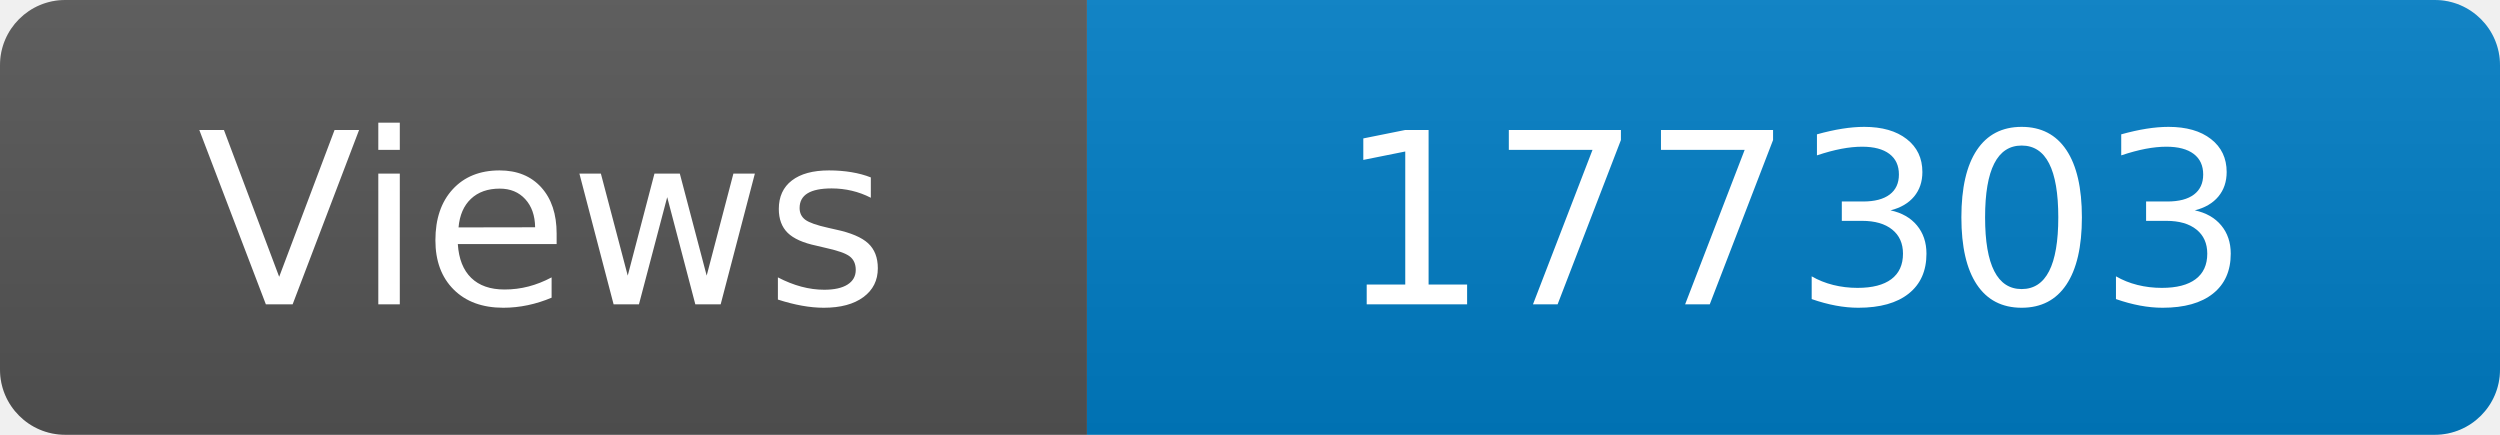
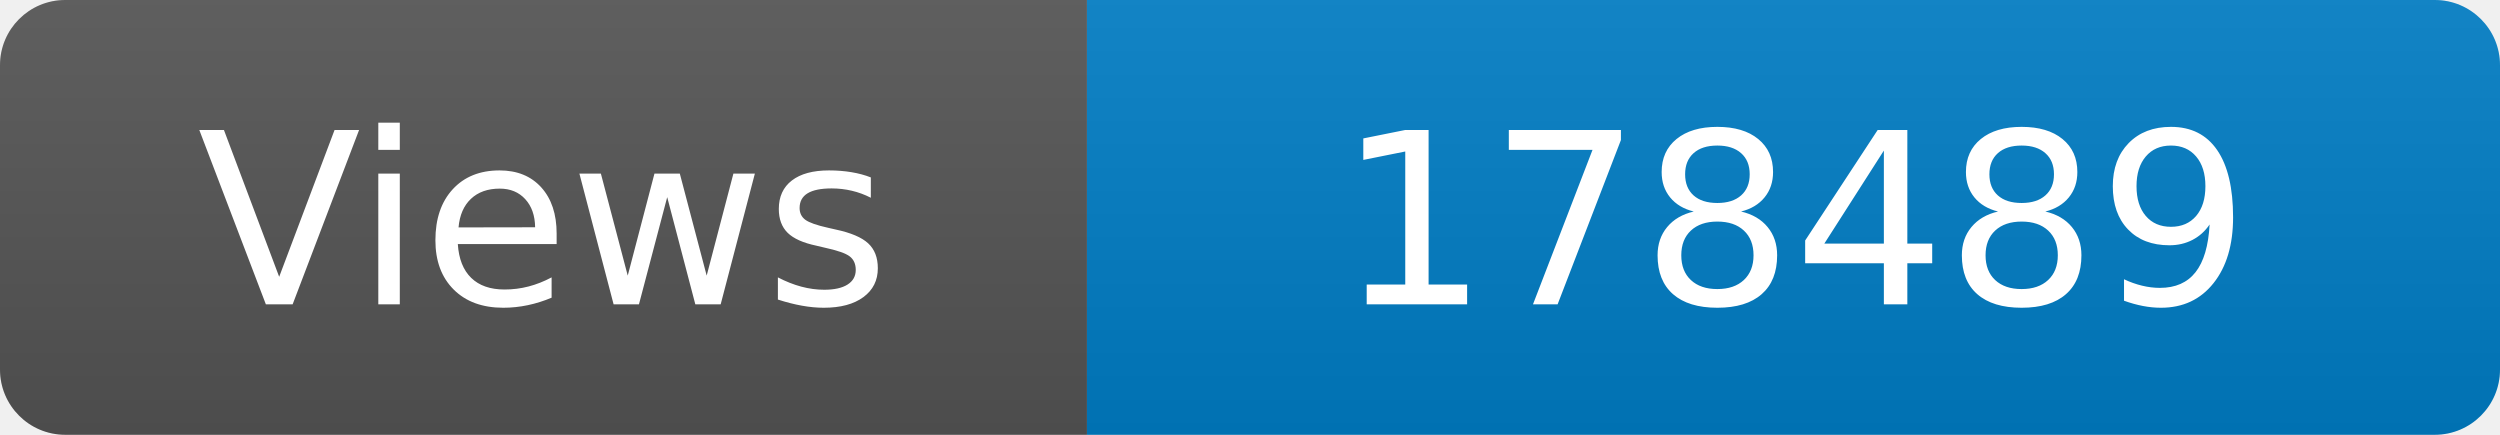
<svg xmlns="http://www.w3.org/2000/svg" width="115" height="20" role="img" aria-label="Maintained?: yes">
  <linearGradient id="s" x2="0" y2="100%">
    <stop offset="0" stop-color="#bbb" stop-opacity=".1" />
    <stop offset="1" stop-opacity=".1" />
  </linearGradient>
  <clipPath id="r">
    <rect width="115" height="20" rx="3" fill="#fff" />
  </clipPath>
  <g clip-path="url(#r)">
    <rect width="50" height="20" fill="#555" />
    <rect x="50" width="160" height="20" fill="#007ec6" />
    <rect width="115" height="20" fill="url(#s)" />
  </g>
  <g fill="#fff" text-anchor="middle" font-family="Verdana,Geneva,DejaVu Sans,sans-serif" font-size="110">
    <text x="250" y="140" transform="scale(.1)" fill="#fff">Views</text>
-     <text x="825" y="140" transform="scale(.1)" fill="#fff">177303</text>
+     <text x="825" y="140" transform="scale(.1)" fill="#fff">178489</text>
  </g>
</svg>
